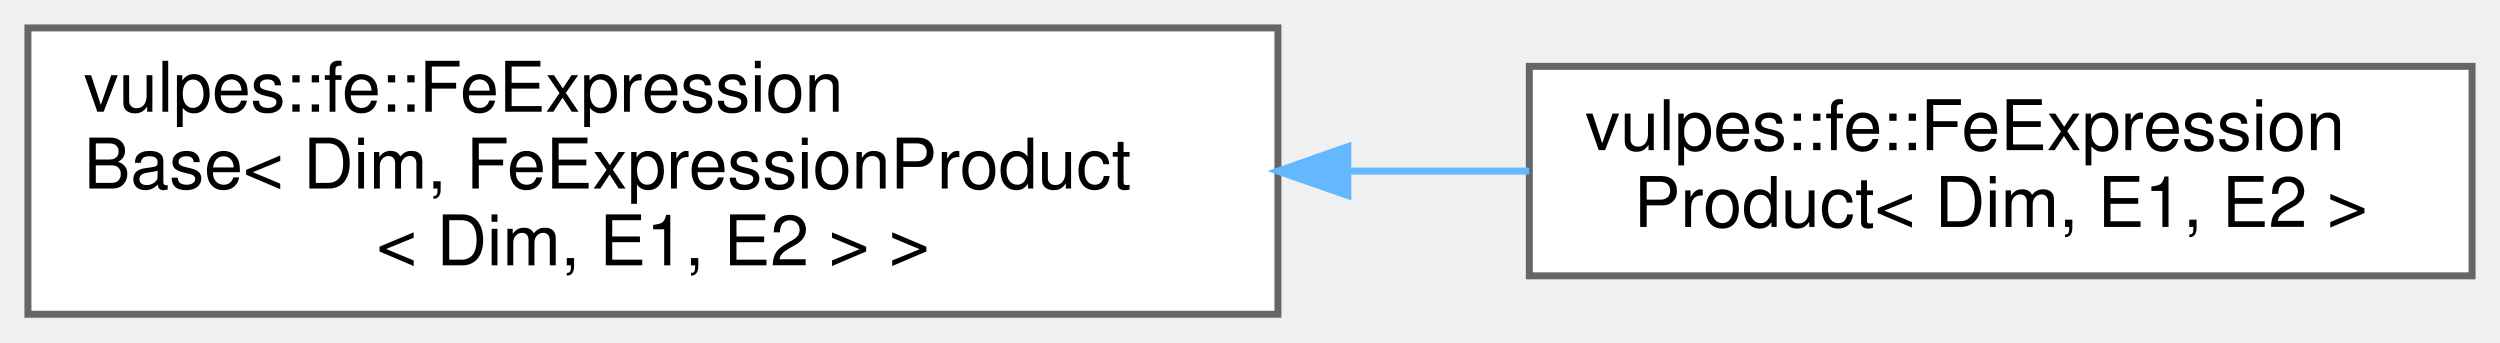
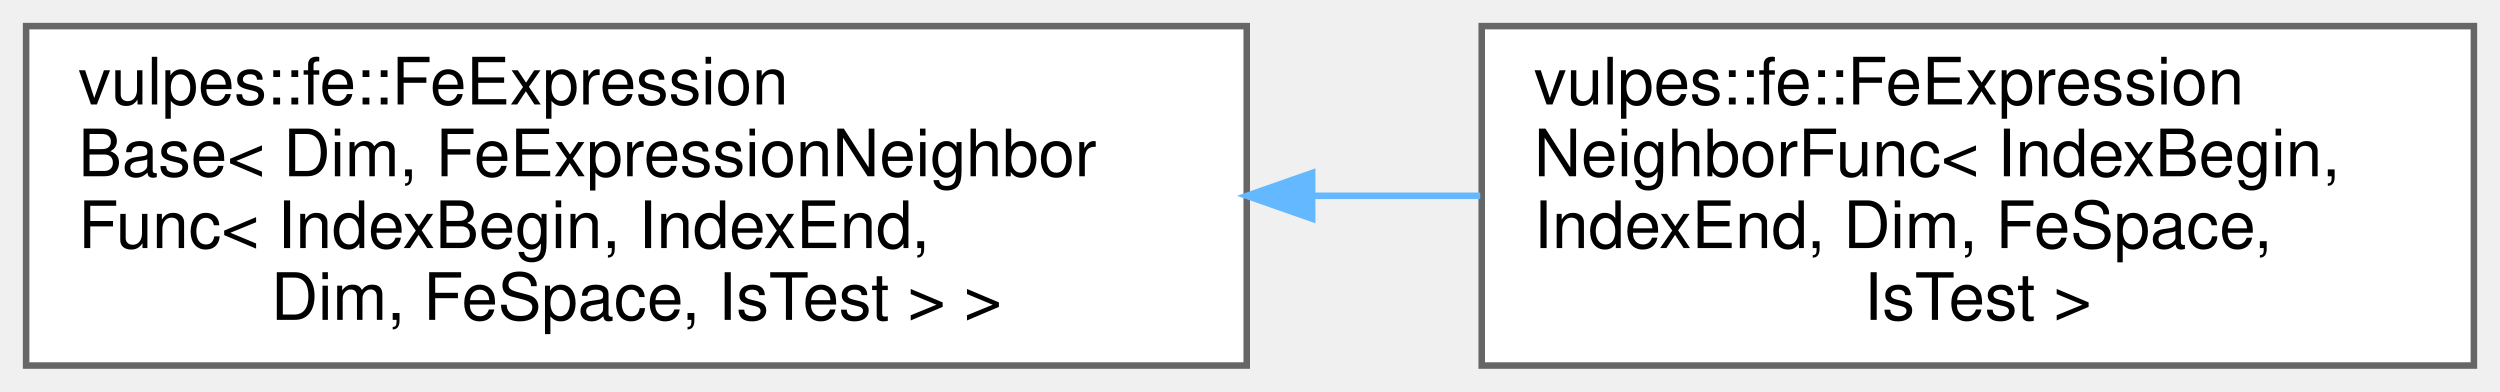
- <svg xmlns="http://www.w3.org/2000/svg" xmlns:xlink="http://www.w3.org/1999/xlink" width="358pt" height="49pt" viewBox="0.00 0.00 358.00 49.00">
-   <g id="graph0" class="graph" transform="scale(1 1) rotate(0) translate(4 45)">
+ <svg xmlns="http://www.w3.org/2000/svg" xmlns:xlink="http://www.w3.org/1999/xlink" width="383pt" height="60pt" viewBox="0.00 0.00 383.00 60.00">
+   <g id="graph0" class="graph" transform="scale(1 1) rotate(0) translate(4 56)">
    <g id="Node000000" class="node">
      <g id="a_Node000000">
        <a xlink:href="classvulpes_1_1fe_1_1FeExpressionBase.html" target="_top" xlink:title=" ">
-           <polygon fill="white" stroke="#666666" points="179,-41 0,-41 0,0 179,0 179,-41" />
-           <text text-anchor="start" x="8" y="-29" font-family="Helvetica,sans-Serif" font-size="10.00">vulpes::fe::FeExpression</text>
-           <text text-anchor="start" x="8" y="-18" font-family="Helvetica,sans-Serif" font-size="10.00">Base&lt; Dim, FeExpressionProduct</text>
-           <text text-anchor="middle" x="89.5" y="-7" font-family="Helvetica,sans-Serif" font-size="10.00">&lt; Dim, E1, E2 &gt; &gt;</text>
+           <polygon fill="white" stroke="#666666" points="187,-52 0,-52 0,0 187,0 187,-52" />
+           <text text-anchor="start" x="8" y="-40" font-family="Helvetica,sans-Serif" font-size="10.00">vulpes::fe::FeExpression</text>
+           <text text-anchor="start" x="8" y="-29" font-family="Helvetica,sans-Serif" font-size="10.00">Base&lt; Dim, FeExpressionNeighbor</text>
+           <text text-anchor="start" x="8" y="-18" font-family="Helvetica,sans-Serif" font-size="10.00">Func&lt; IndexBegin, IndexEnd,</text>
+           <text text-anchor="middle" x="93.5" y="-7" font-family="Helvetica,sans-Serif" font-size="10.00"> Dim, FeSpace, IsTest &gt; &gt;</text>
        </a>
      </g>
    </g>
    <g id="Node000001" class="node">
      <g id="a_Node000001">
-         <a xlink:href="classvulpes_1_1fe_1_1FeExpressionProduct.html" target="_top" xlink:title=" ">
-           <polygon fill="white" stroke="#666666" points="350,-35.5 215,-35.5 215,-5.5 350,-5.5 350,-35.5" />
-           <text text-anchor="start" x="223" y="-23.5" font-family="Helvetica,sans-Serif" font-size="10.00">vulpes::fe::FeExpression</text>
-           <text text-anchor="middle" x="282.5" y="-12.5" font-family="Helvetica,sans-Serif" font-size="10.00">Product&lt; Dim, E1, E2 &gt;</text>
+         <a xlink:href="classvulpes_1_1fe_1_1FeExpressionNeighborFunc.html" target="_top" xlink:title=" ">
+           <polygon fill="white" stroke="#666666" points="375,-52 223,-52 223,0 375,0 375,-52" />
+           <text text-anchor="start" x="231" y="-40" font-family="Helvetica,sans-Serif" font-size="10.00">vulpes::fe::FeExpression</text>
+           <text text-anchor="start" x="231" y="-29" font-family="Helvetica,sans-Serif" font-size="10.00">NeighborFunc&lt; IndexBegin,</text>
+           <text text-anchor="start" x="231" y="-18" font-family="Helvetica,sans-Serif" font-size="10.00"> IndexEnd, Dim, FeSpace,</text>
+           <text text-anchor="middle" x="299" y="-7" font-family="Helvetica,sans-Serif" font-size="10.00"> IsTest &gt;</text>
        </a>
      </g>
    </g>
    <g id="edge50_Node000000_Node000001" class="edge">
      <g id="a_edge50_Node000000_Node000001">
        <a xlink:title=" ">
-           <path fill="none" stroke="#63b8ff" d="M189.24,-20.5C197.95,-20.5 206.63,-20.5 214.98,-20.5" />
-           <polygon fill="#63b8ff" stroke="#63b8ff" points="189.01,-17 179.01,-20.5 189.01,-24 189.01,-17" />
+           <path fill="none" stroke="#63b8ff" d="M197.15,-26C205.78,-26 214.41,-26 222.77,-26" />
+           <polygon fill="#63b8ff" stroke="#63b8ff" points="197.02,-22.5 187.02,-26 197.02,-29.5 197.02,-22.5" />
        </a>
      </g>
    </g>
  </g>
</svg>
